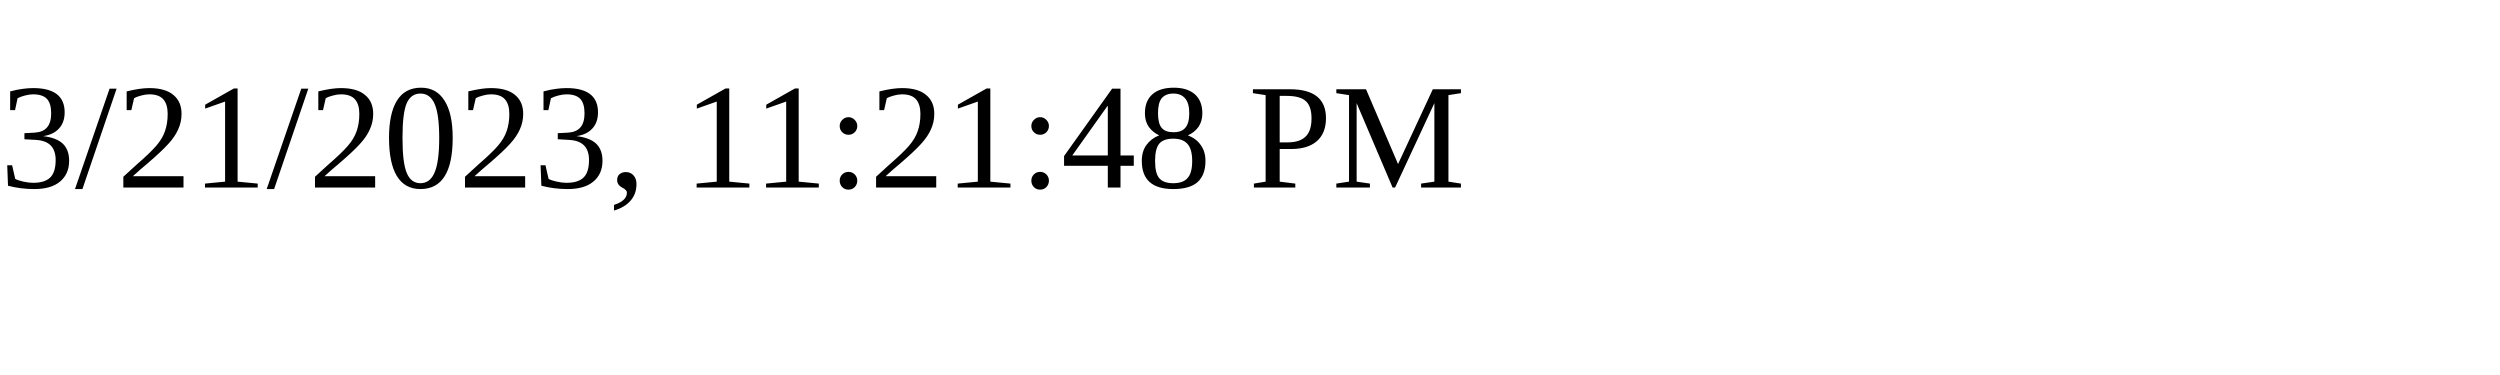
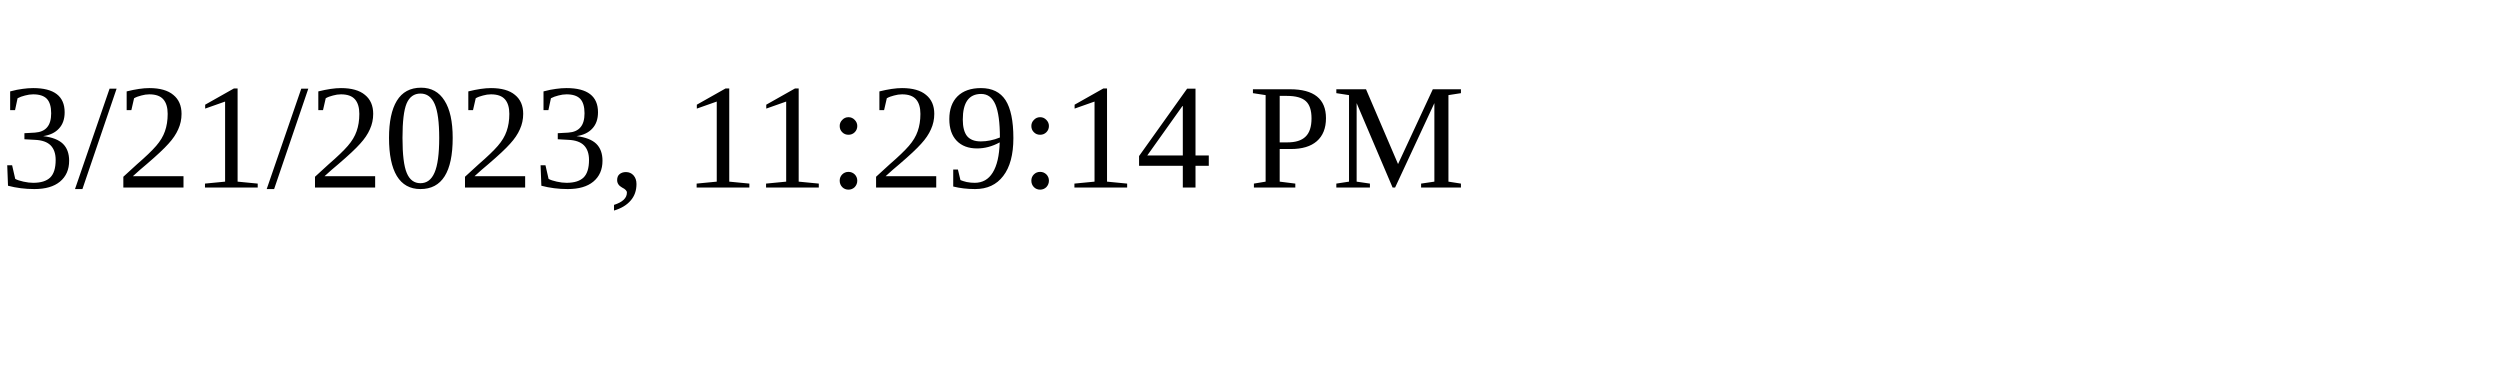
<svg xmlns="http://www.w3.org/2000/svg" height="30" width="200">
-   <text x="0" y="15">3/21/2023, 11:21:48 PM</text>
+   <text x="0" y="15">3/21/2023, 11:29:14 PM</text>
</svg>
